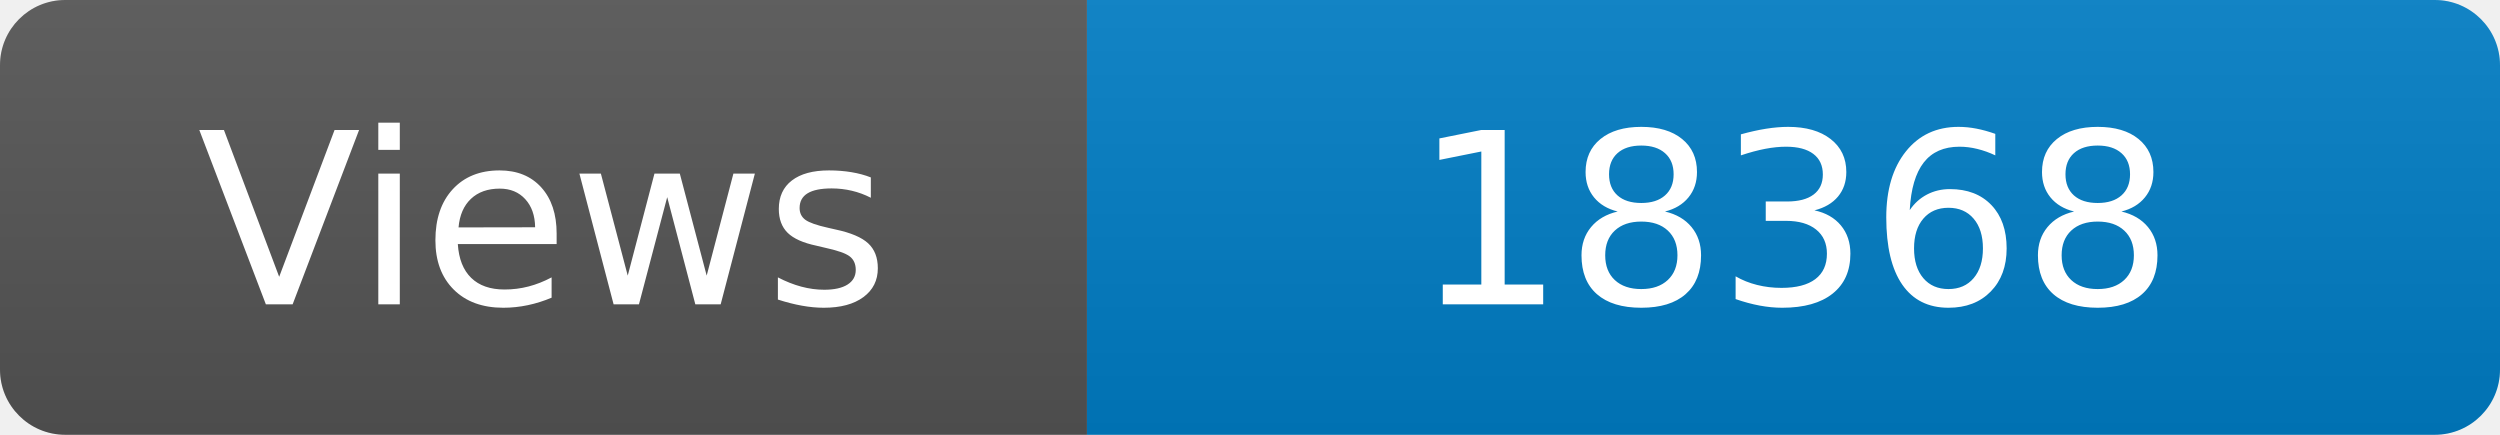
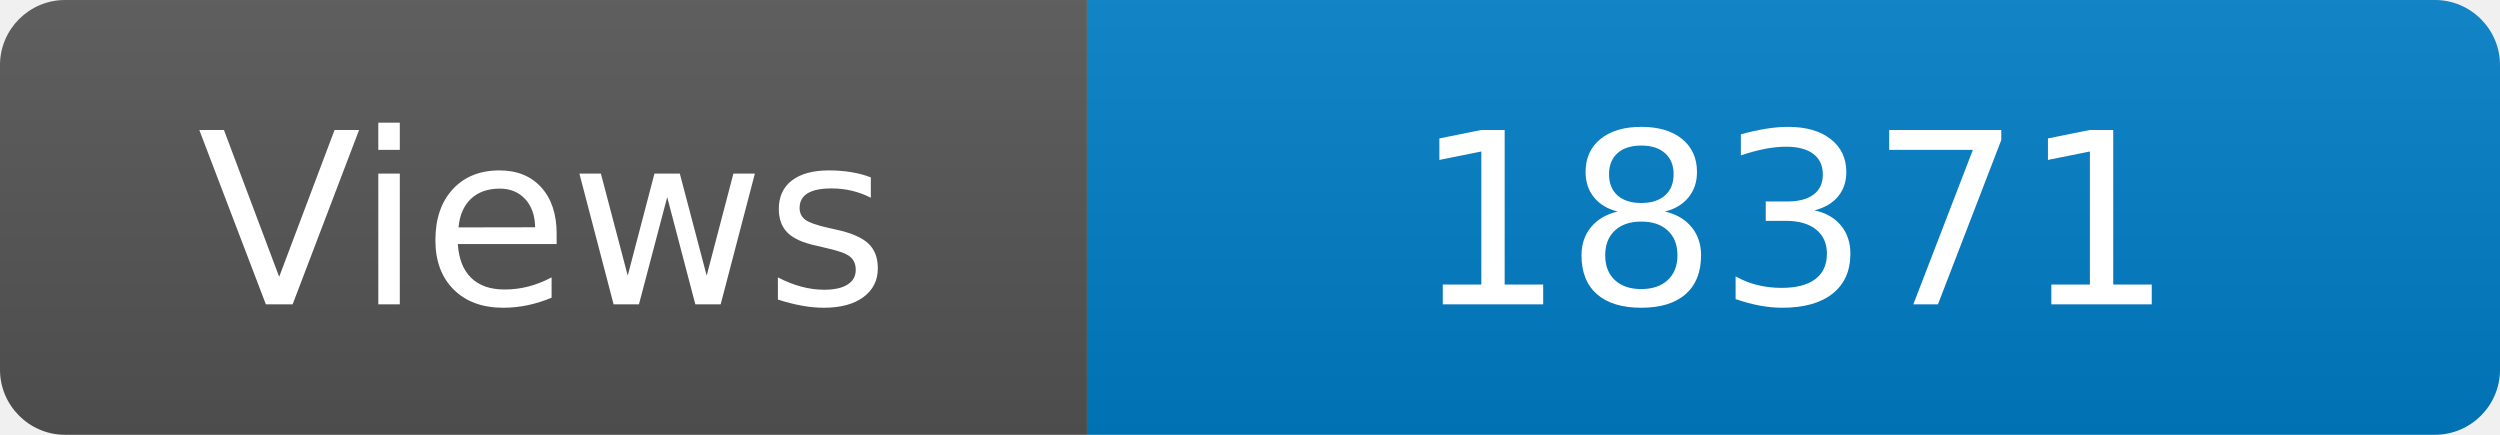
<svg xmlns="http://www.w3.org/2000/svg" width="115" height="20" role="img" aria-label="Maintained?: yes">
  <linearGradient id="s" x2="0" y2="100%">
    <stop offset="0" stop-color="#bbb" stop-opacity=".1" />
    <stop offset="1" stop-opacity=".1" />
  </linearGradient>
  <clipPath id="r">
    <rect width="115" height="20" rx="3" fill="#fff" />
  </clipPath>
  <g clip-path="url(#r)">
    <rect width="50" height="20" fill="#555" />
    <rect x="50" width="160" height="20" fill="#007ec6" />
    <rect width="115" height="20" fill="url(#s)" />
  </g>
  <g fill="#fff" text-anchor="middle" font-family="Verdana,Geneva,DejaVu Sans,sans-serif" font-size="110">
    <text x="250" y="140" transform="scale(.1)" fill="#fff">Views</text>
-     <text x="825" y="140" transform="scale(.1)" fill="#fff">18368</text>
+     <text x="825" y="140" transform="scale(.1)" fill="#fff">18371</text>
  </g>
</svg>
